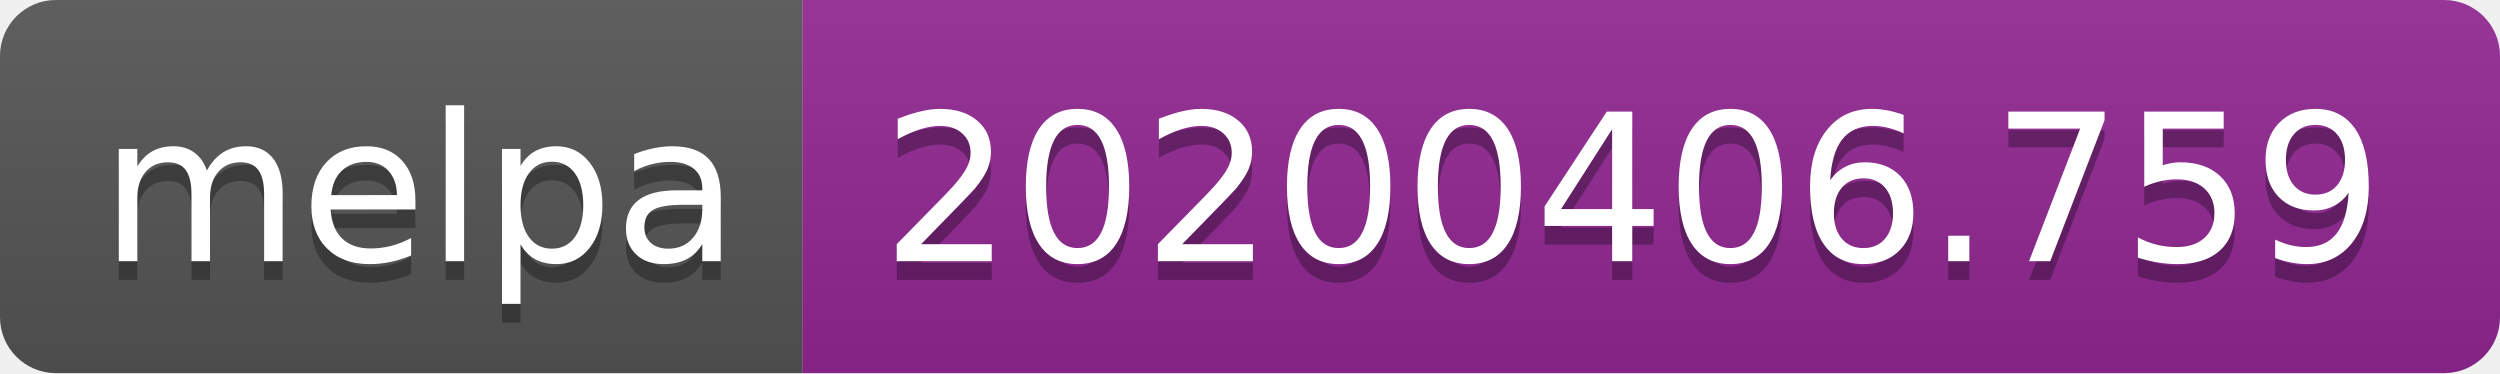
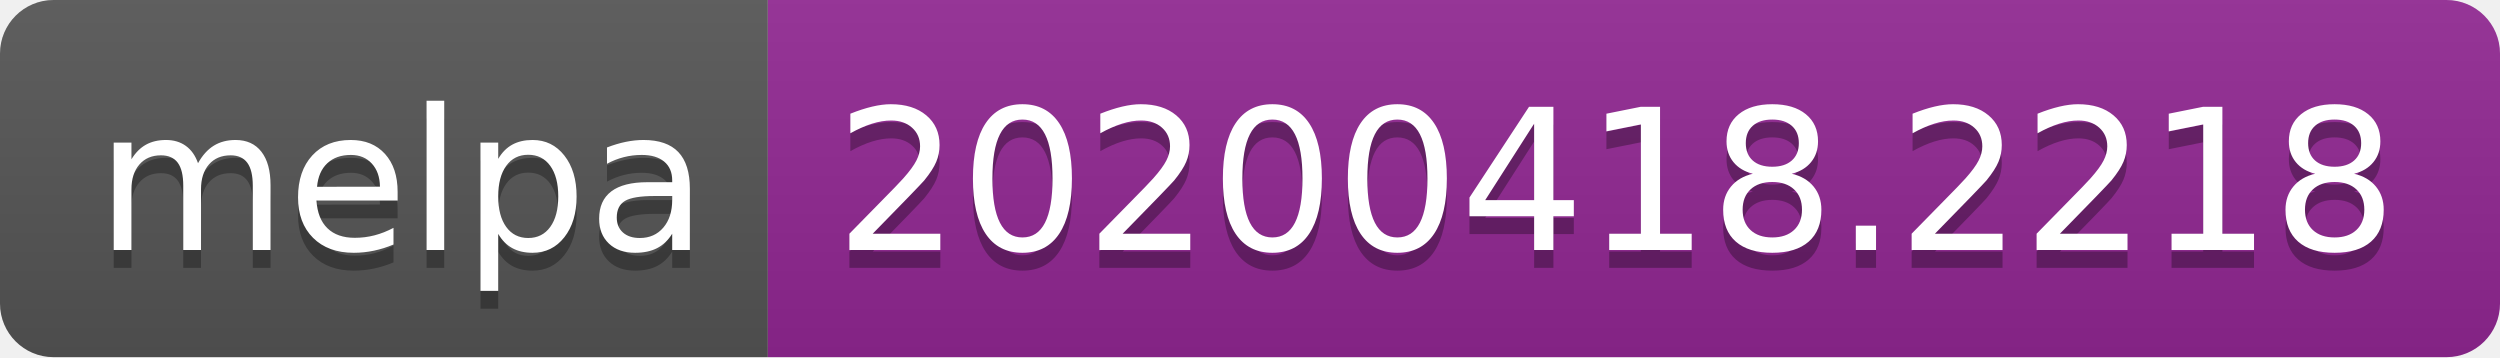
- <svg xmlns="http://www.w3.org/2000/svg" width="134" height="20">
+ <svg xmlns="http://www.w3.org/2000/svg" width="140" height="20">
  <linearGradient id="b" x2="0" y2="100%">
    <stop offset="0" stop-color="#bbb" stop-opacity=".1" />
    <stop offset="1" stop-opacity=".1" />
  </linearGradient>
  <clipPath id="a">
-     <rect width="134" height="20" rx="3" fill="#fff" />
+     <rect width="140" height="20" rx="3" fill="#fff" />
  </clipPath>
  <g clip-path="url(#a)">
    <path fill="#555" d="M0 0h43v20H0z" />
-     <path fill="#922793" d="M43 0h91v20H43z" />
-     <path fill="url(#b)" d="M0 0h134v20H0z" />
+     <path fill="#922793" d="M43 0h97v20H43z" />
+     <path fill="url(#b)" d="M0 0h140v20H0z" />
  </g>
  <g fill="#fff" text-anchor="middle" font-family="DejaVu Sans,Verdana,Geneva,sans-serif" font-size="110">
    <text x="225" y="150" fill="#010101" fill-opacity=".3" transform="scale(.1)" textLength="330">melpa</text>
    <text x="225" y="140" transform="scale(.1)" textLength="330">melpa</text>
-     <text x="875" y="150" fill="#010101" fill-opacity=".3" transform="scale(.1)" textLength="810">20200406.759</text>
-     <text x="875" y="140" transform="scale(.1)" textLength="810">20200406.759</text>
+     <text x="905" y="150" fill="#010101" fill-opacity=".3" transform="scale(.1)" textLength="870">20200418.2218</text>
+     <text x="905" y="140" transform="scale(.1)" textLength="870">20200418.2218</text>
  </g>
</svg>
